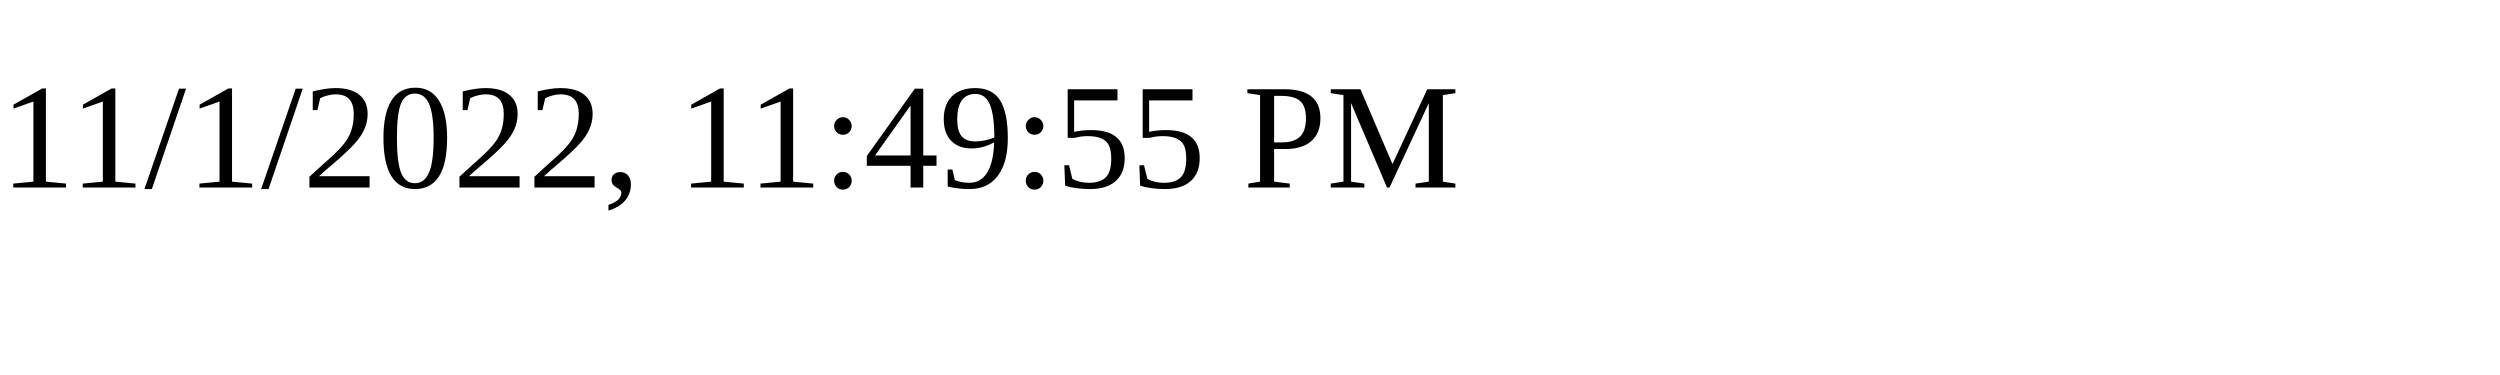
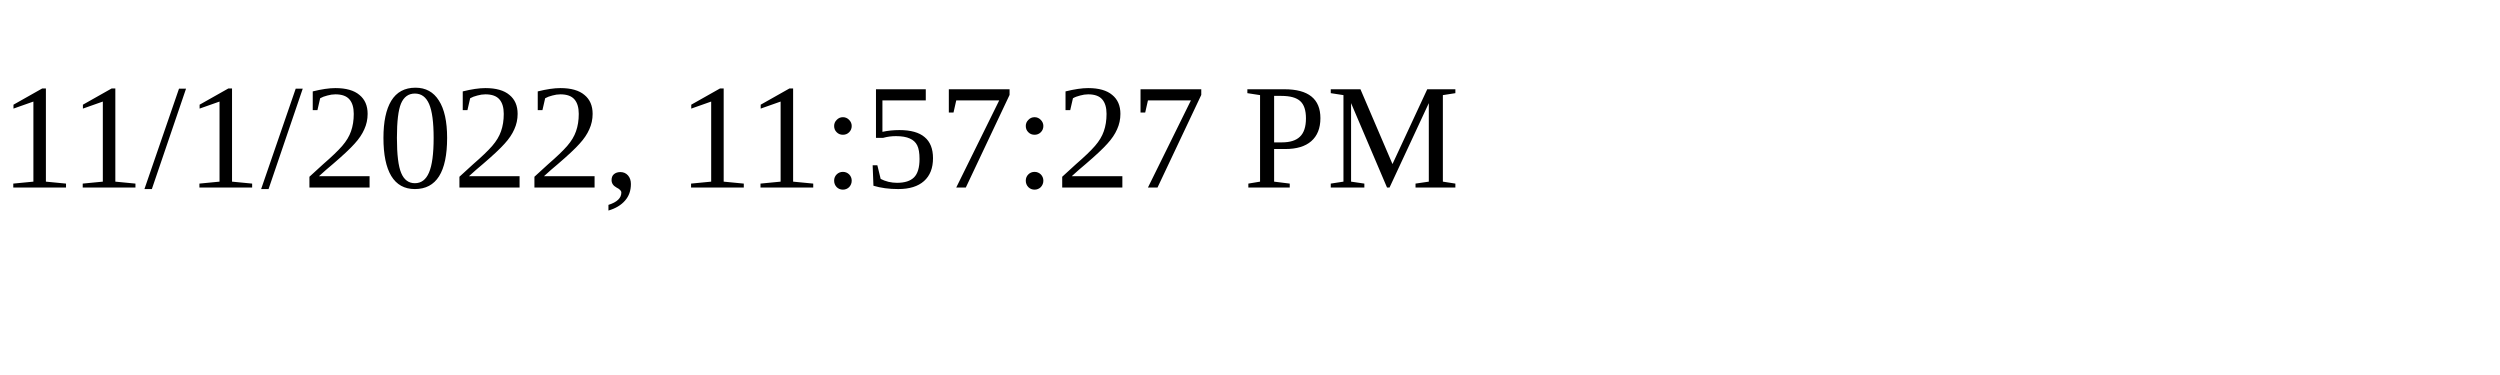
<svg xmlns="http://www.w3.org/2000/svg" height="30" width="200">
-   <text x="0" y="15">11/1/2022, 11:49:55 PM</text>
+   <text x="0" y="15">11/1/2022, 11:57:27 PM</text>
</svg>
